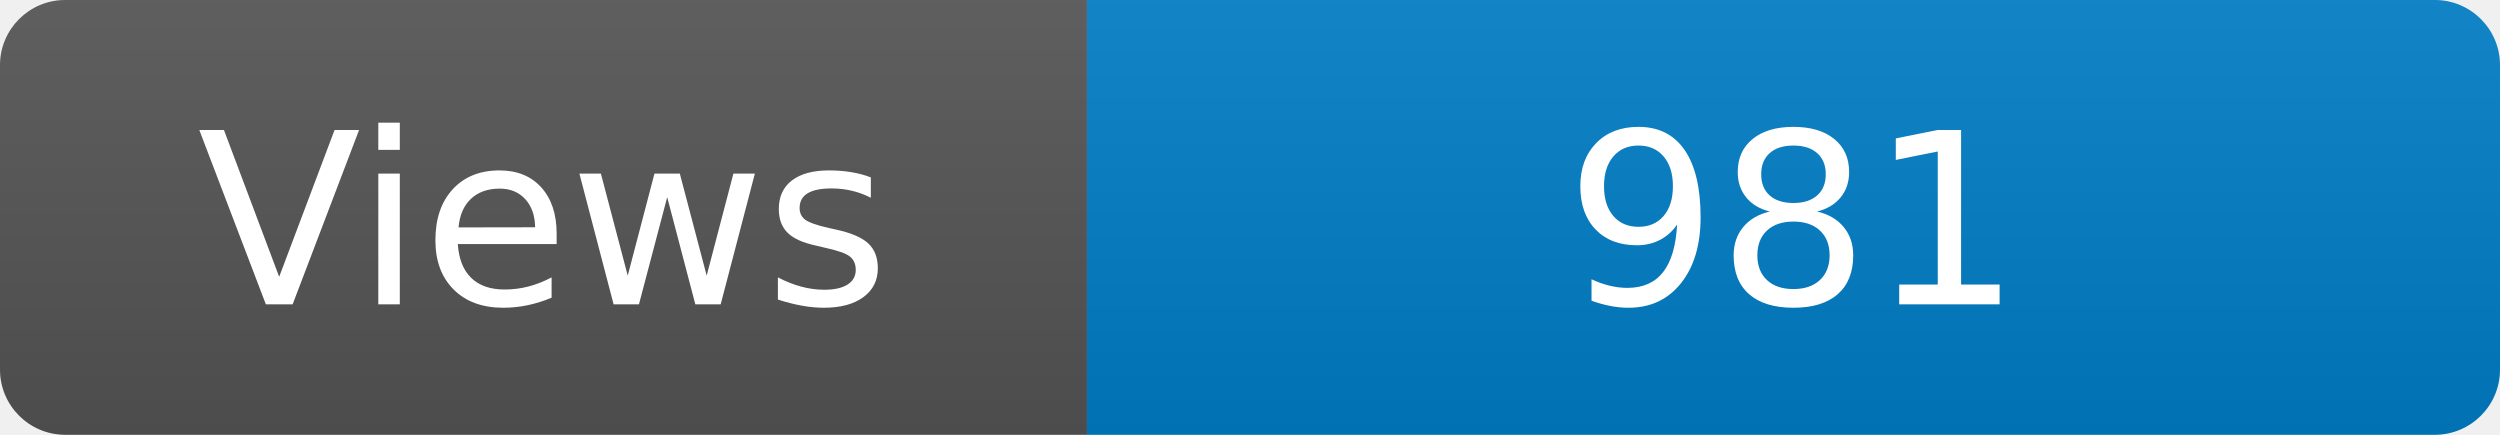
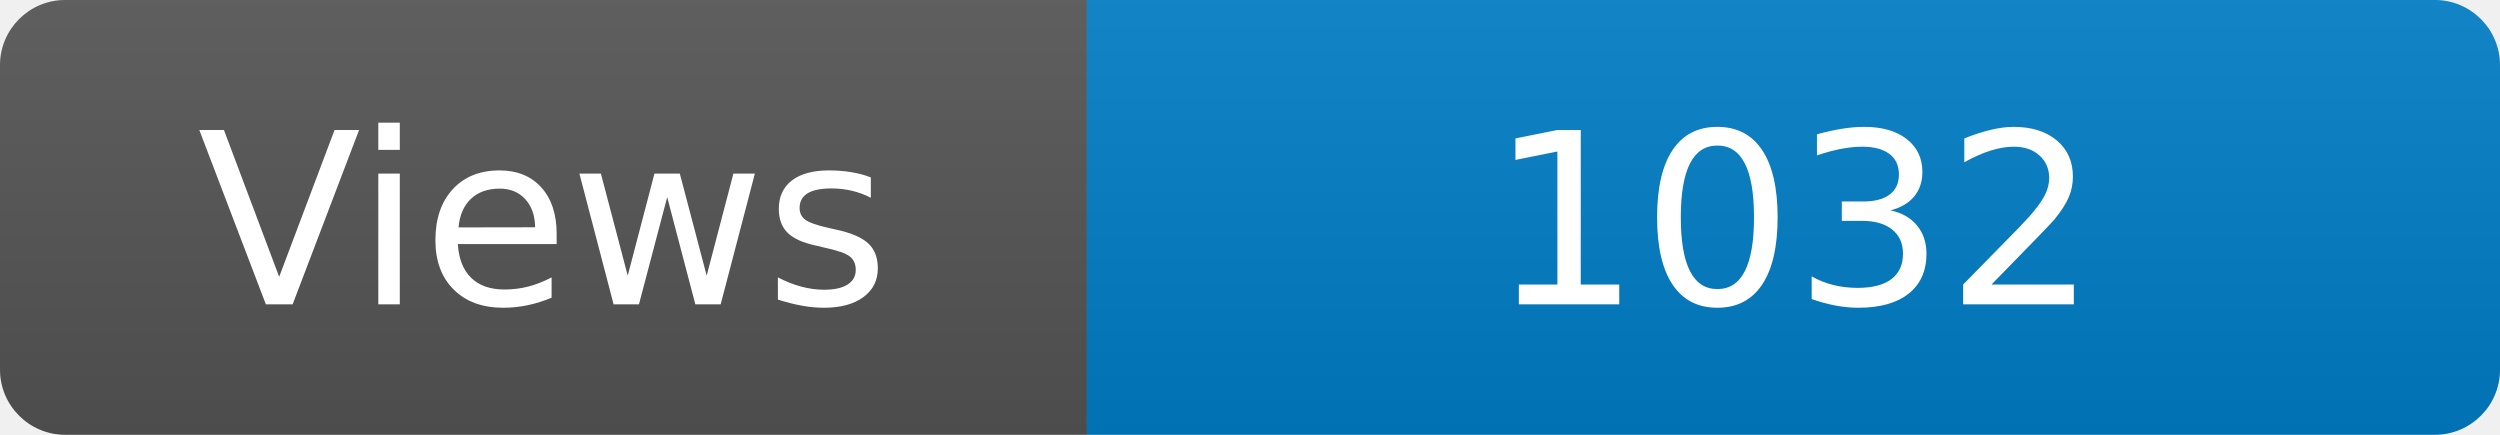
<svg xmlns="http://www.w3.org/2000/svg" width="115" height="20" role="img" aria-label="Maintained?: yes">
  <linearGradient id="s" x2="0" y2="100%">
    <stop offset="0" stop-color="#bbb" stop-opacity=".1" />
    <stop offset="1" stop-opacity=".1" />
  </linearGradient>
  <clipPath id="r">
    <rect width="115" height="20" rx="3" fill="#fff" />
  </clipPath>
  <g clip-path="url(#r)">
    <rect width="50" height="20" fill="#555" />
    <rect x="50" width="160" height="20" fill="#007ec6" />
    <rect width="115" height="20" fill="url(#s)" />
  </g>
  <g fill="#fff" text-anchor="middle" font-family="Verdana,Geneva,DejaVu Sans,sans-serif" font-size="110">
    <text x="250" y="140" transform="scale(.1)" fill="#fff">Views</text>
-     <text x="825" y="140" transform="scale(.1)" fill="#fff">981</text>
+     <text x="825" y="140" transform="scale(.1)" fill="#fff">1032</text>
  </g>
</svg>
